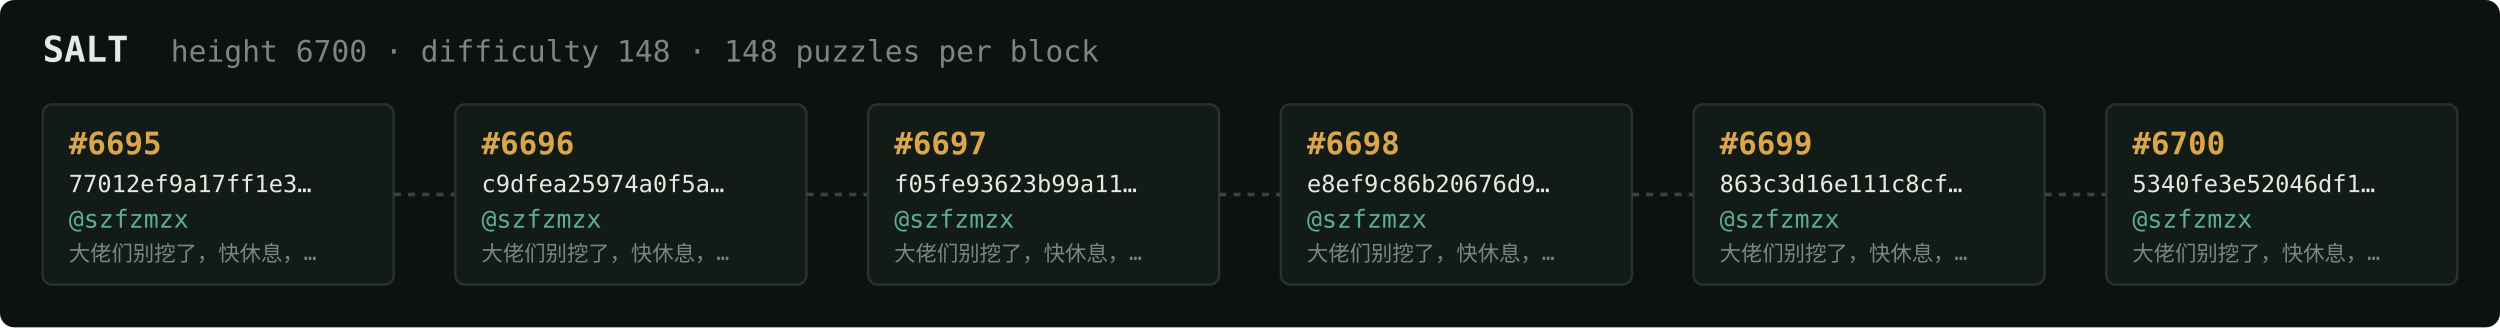
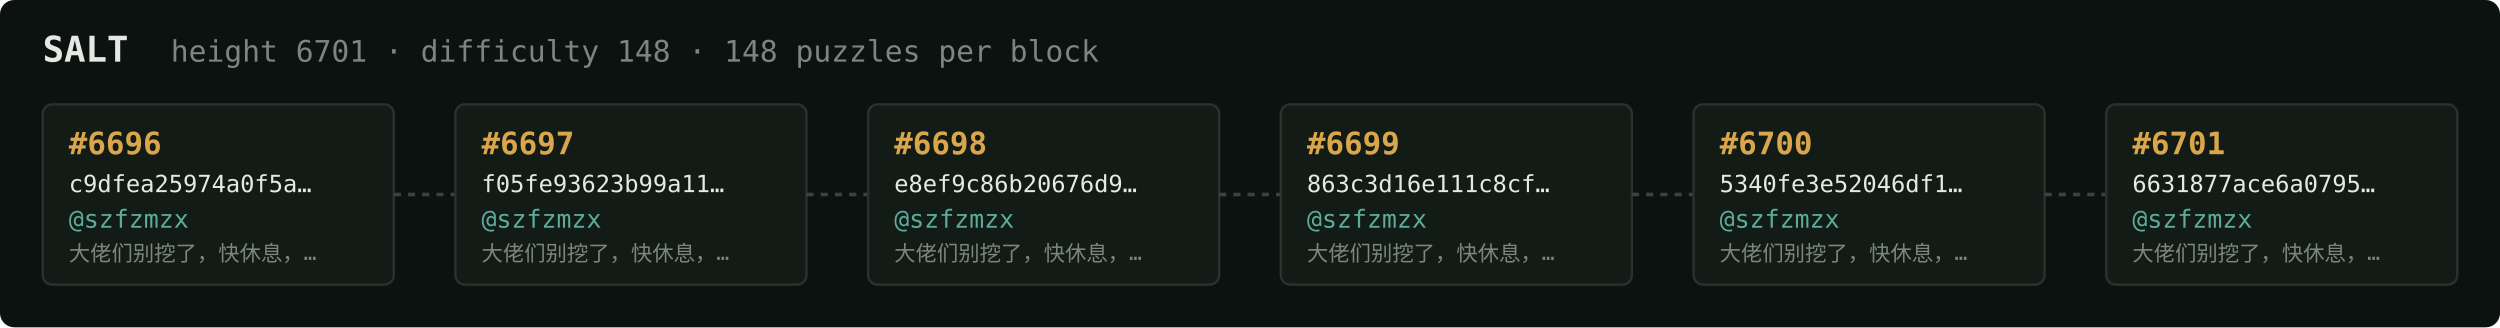
<svg xmlns="http://www.w3.org/2000/svg" width="1054" height="138" viewBox="0 0 1054 138" font-family="ui-monospace,SFMono-Regular,Menlo,monospace">
  <rect fill="#0c1210" width="1054" height="138" rx="6" />
  <text x="18" y="26" fill="#e5e9e3" font-size="15" font-weight="700">SALT</text>
-   <text x="72" y="26" fill="#7a867f" font-size="12.5">height 6700 · difficulty 148 · 148 puzzles per block</text>
+   <text x="72" y="26" fill="#7a867f" font-size="12.5">height 6701 · difficulty 148 · 148 puzzles per block</text>
  <rect x="18" y="44" width="148" height="76" rx="4" fill="#131b17" stroke="#28332e" stroke-width="1" />
-   <text x="29" y="65" fill="#d9a64c" font-size="13" font-weight="700">#6695</text>
-   <text x="29" y="81" fill="#e5e9e3" font-size="10">77012ef9a17ff1e3…</text>
+   <text x="29" y="65" fill="#d9a64c" font-size="13" font-weight="700">#6696</text>
+   <text x="29" y="81" fill="#e5e9e3" font-size="10">c9dfea25974a0f5a…</text>
  <text x="29" y="96" fill="#5cab9b" font-size="10.5">@szfzmzx</text>
  <text x="29" y="110" fill="#7a867f" font-size="9">大佬们别挖了，快休息，…</text>
  <line x1="166" y1="82.0" x2="192" y2="82.0" stroke="#38443e" stroke-width="1.5" stroke-dasharray="3 3" />
  <rect x="192" y="44" width="148" height="76" rx="4" fill="#131b17" stroke="#28332e" stroke-width="1" />
-   <text x="203" y="65" fill="#d9a64c" font-size="13" font-weight="700">#6696</text>
-   <text x="203" y="81" fill="#e5e9e3" font-size="10">c9dfea25974a0f5a…</text>
+   <text x="203" y="65" fill="#d9a64c" font-size="13" font-weight="700">#6697</text>
+   <text x="203" y="81" fill="#e5e9e3" font-size="10">f05fe93623b99a11…</text>
  <text x="203" y="96" fill="#5cab9b" font-size="10.5">@szfzmzx</text>
  <text x="203" y="110" fill="#7a867f" font-size="9">大佬们别挖了，快休息，…</text>
  <line x1="340" y1="82.0" x2="366" y2="82.0" stroke="#38443e" stroke-width="1.5" stroke-dasharray="3 3" />
  <rect x="366" y="44" width="148" height="76" rx="4" fill="#131b17" stroke="#28332e" stroke-width="1" />
-   <text x="377" y="65" fill="#d9a64c" font-size="13" font-weight="700">#6697</text>
-   <text x="377" y="81" fill="#e5e9e3" font-size="10">f05fe93623b99a11…</text>
+   <text x="377" y="65" fill="#d9a64c" font-size="13" font-weight="700">#6698</text>
+   <text x="377" y="81" fill="#e5e9e3" font-size="10">e8ef9c86b20676d9…</text>
  <text x="377" y="96" fill="#5cab9b" font-size="10.5">@szfzmzx</text>
  <text x="377" y="110" fill="#7a867f" font-size="9">大佬们别挖了，快休息，…</text>
  <line x1="514" y1="82.0" x2="540" y2="82.0" stroke="#38443e" stroke-width="1.5" stroke-dasharray="3 3" />
  <rect x="540" y="44" width="148" height="76" rx="4" fill="#131b17" stroke="#28332e" stroke-width="1" />
-   <text x="551" y="65" fill="#d9a64c" font-size="13" font-weight="700">#6698</text>
-   <text x="551" y="81" fill="#e5e9e3" font-size="10">e8ef9c86b20676d9…</text>
+   <text x="551" y="65" fill="#d9a64c" font-size="13" font-weight="700">#6699</text>
+   <text x="551" y="81" fill="#e5e9e3" font-size="10">863c3d16e111c8cf…</text>
  <text x="551" y="96" fill="#5cab9b" font-size="10.5">@szfzmzx</text>
  <text x="551" y="110" fill="#7a867f" font-size="9">大佬们别挖了，快休息，…</text>
  <line x1="688" y1="82.0" x2="714" y2="82.0" stroke="#38443e" stroke-width="1.5" stroke-dasharray="3 3" />
  <rect x="714" y="44" width="148" height="76" rx="4" fill="#131b17" stroke="#28332e" stroke-width="1" />
-   <text x="725" y="65" fill="#d9a64c" font-size="13" font-weight="700">#6699</text>
-   <text x="725" y="81" fill="#e5e9e3" font-size="10">863c3d16e111c8cf…</text>
+   <text x="725" y="65" fill="#d9a64c" font-size="13" font-weight="700">#6700</text>
+   <text x="725" y="81" fill="#e5e9e3" font-size="10">5340fe3e52046df1…</text>
  <text x="725" y="96" fill="#5cab9b" font-size="10.5">@szfzmzx</text>
  <text x="725" y="110" fill="#7a867f" font-size="9">大佬们别挖了，快休息，…</text>
  <line x1="862" y1="82.0" x2="888" y2="82.0" stroke="#38443e" stroke-width="1.5" stroke-dasharray="3 3" />
  <rect x="888" y="44" width="148" height="76" rx="4" fill="#131b17" stroke="#28332e" stroke-width="1" />
-   <text x="899" y="65" fill="#d9a64c" font-size="13" font-weight="700">#6700</text>
-   <text x="899" y="81" fill="#e5e9e3" font-size="10">5340fe3e52046df1…</text>
+   <text x="899" y="65" fill="#d9a64c" font-size="13" font-weight="700">#6701</text>
+   <text x="899" y="81" fill="#e5e9e3" font-size="10">6631877ace6a0795…</text>
  <text x="899" y="96" fill="#5cab9b" font-size="10.5">@szfzmzx</text>
  <text x="899" y="110" fill="#7a867f" font-size="9">大佬们别挖了，快休息，…</text>
</svg>
